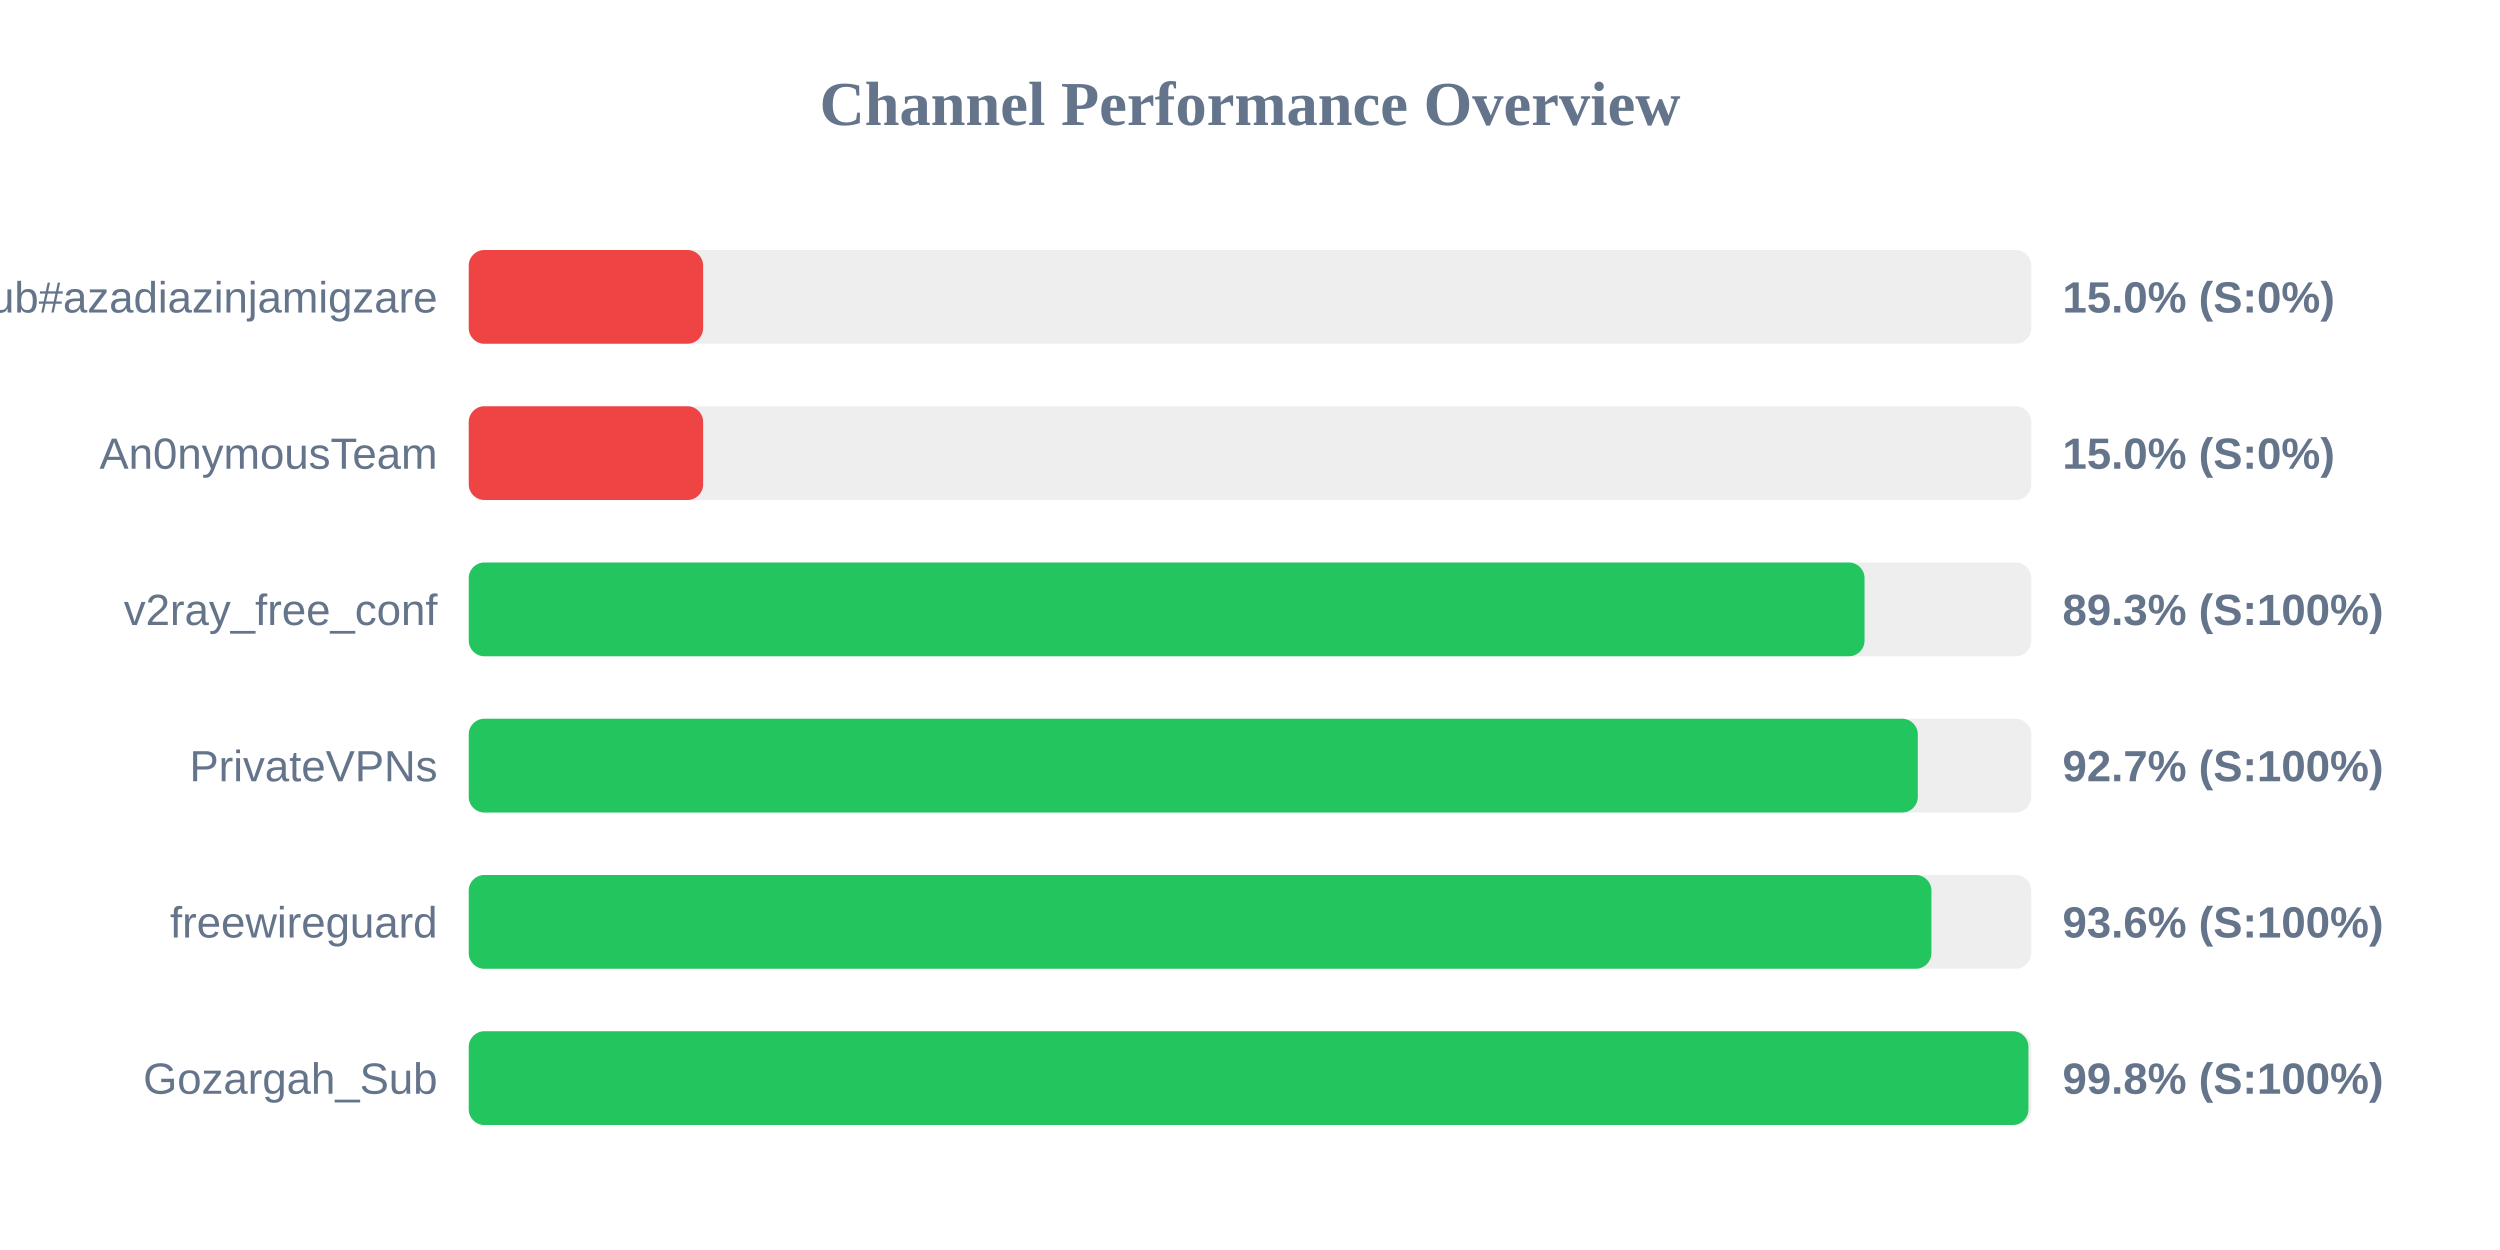
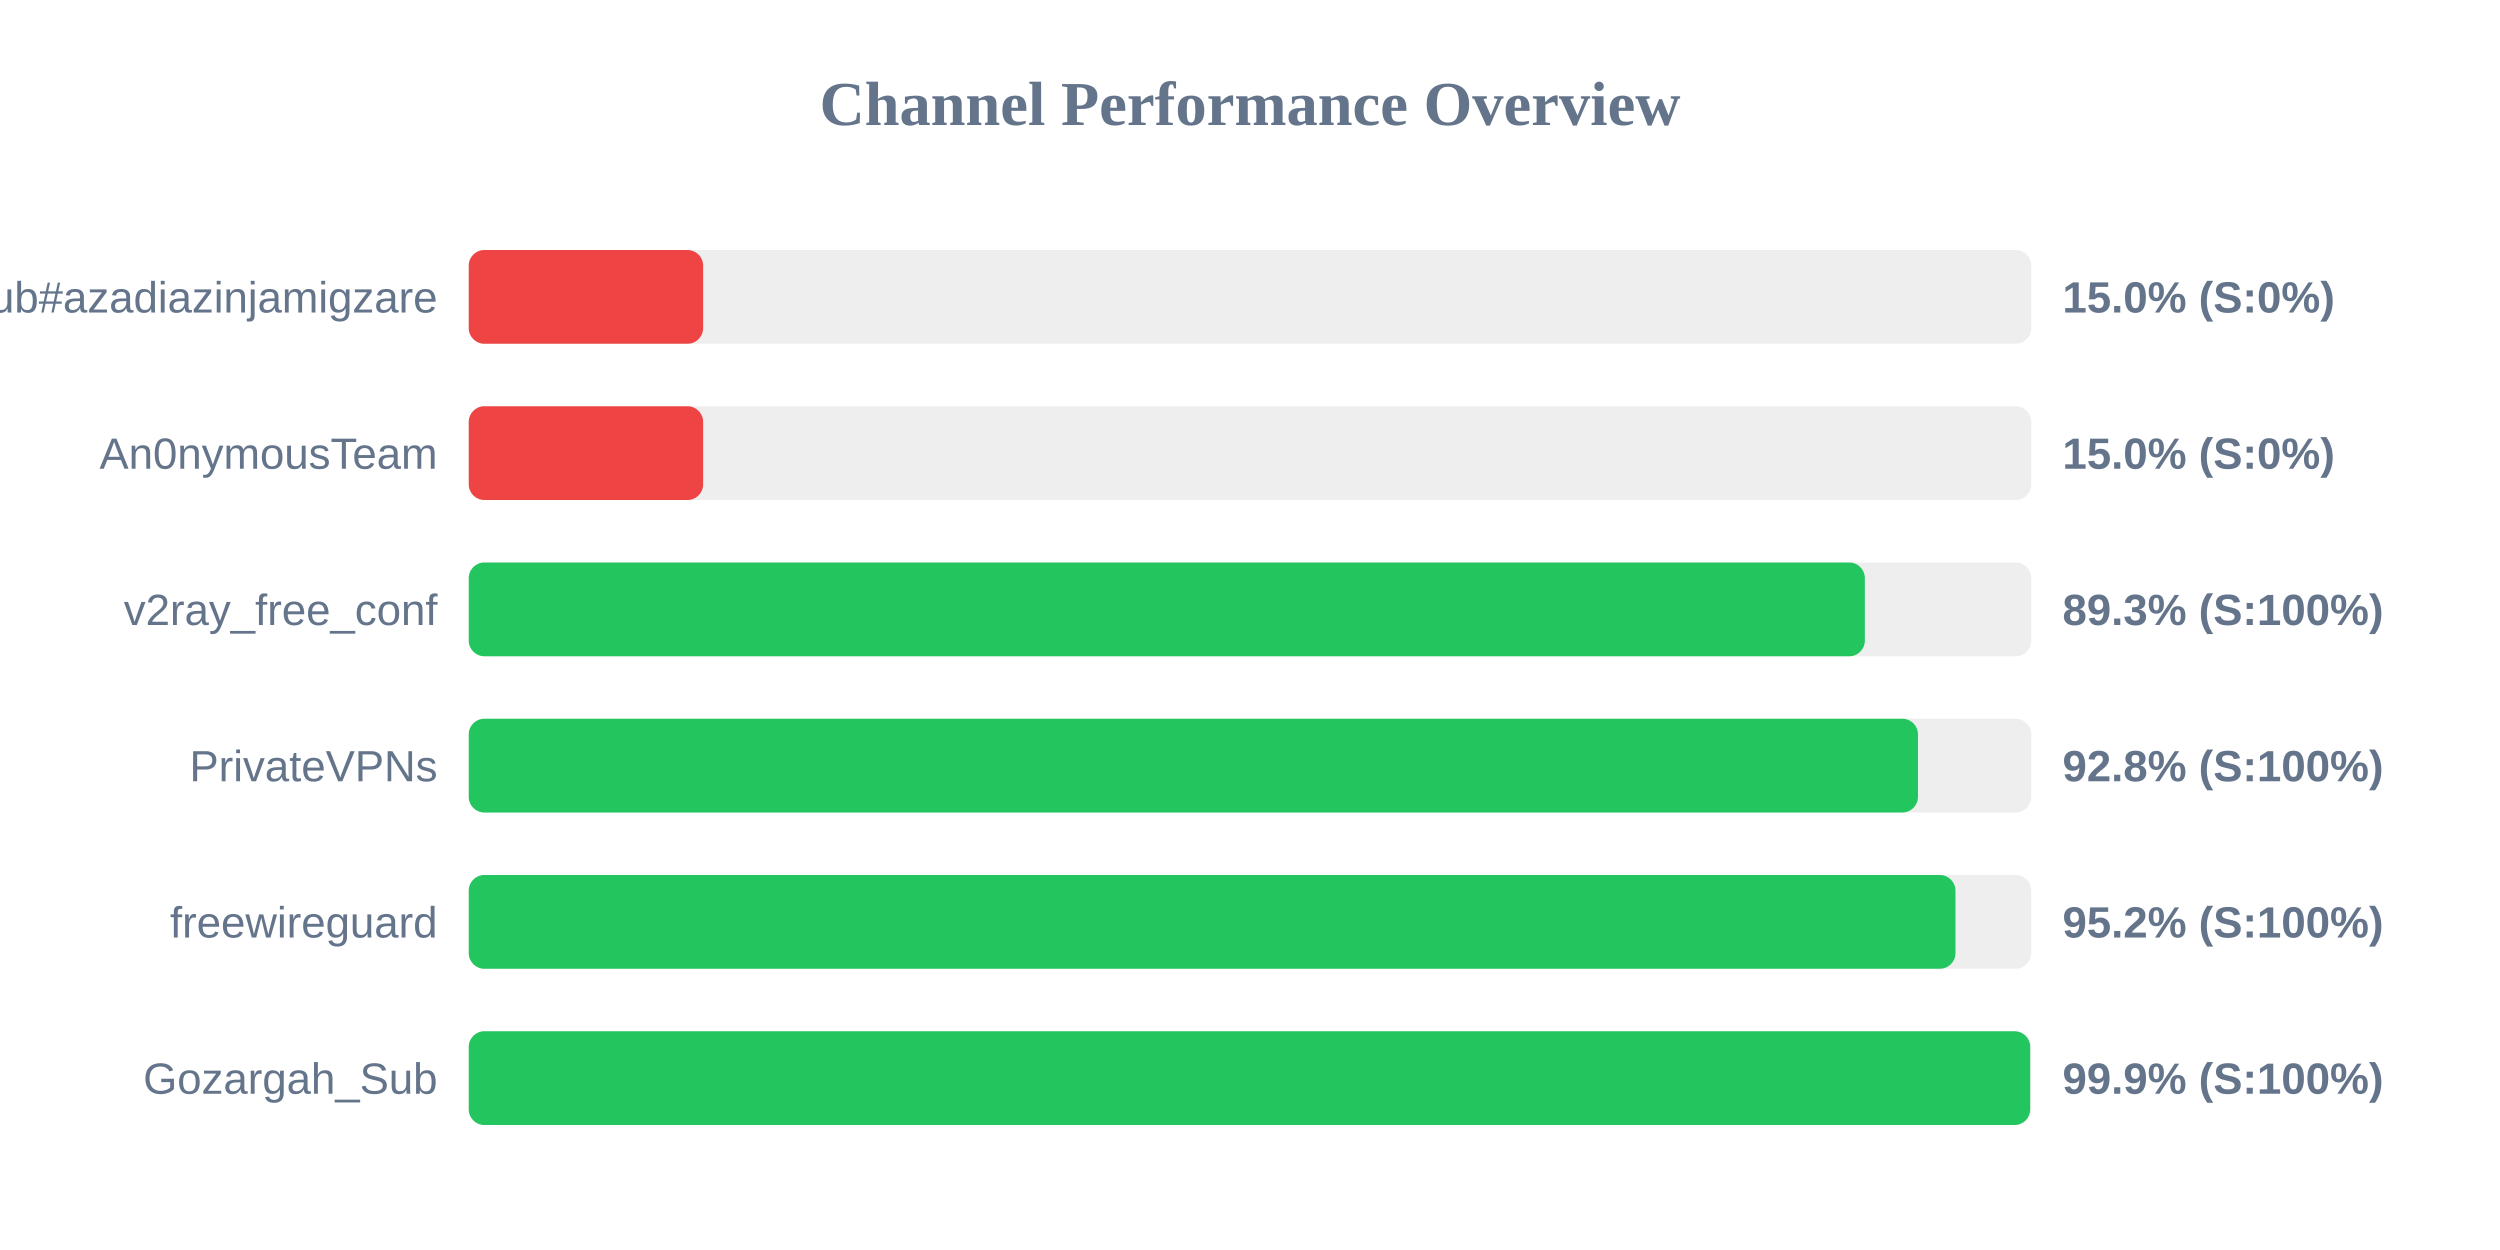
<svg xmlns="http://www.w3.org/2000/svg" width="800" height="400" version="1.1">
  <style>
        .row { font: 14px Arial; fill: #64748b; }
        .score { font: bold 14px Arial; fill: #64748b; }
    </style>
  <text x="400" y="40" text-anchor="middle" font-size="20px" font-weight="bold" fill="#64748b">Channel Performance Overview</text>
  <rect x="150" y="80" width="500" height="30" fill="#eee" rx="5" />
  <rect x="150" y="80" width="75.0" height="30" fill="#ef4444" rx="5" />
  <text x="140" y="100" text-anchor="end" class="row">Sub#azadiazinjamigzare</text>
  <text x="660" y="100" text-anchor="start" class="score">15.0% (S:0%)</text>
  <rect x="150" y="130" width="500" height="30" fill="#eee" rx="5" />
  <rect x="150" y="130" width="75.0" height="30" fill="#ef4444" rx="5" />
  <text x="140" y="150" text-anchor="end" class="row">An0nymousTeam</text>
  <text x="660" y="150" text-anchor="start" class="score">15.0% (S:0%)</text>
  <rect x="150" y="180" width="500" height="30" fill="#eee" rx="5" />
-   <rect x="150" y="180" width="446.65" height="30" fill="#22c55e" rx="5" />
+   <rect x="150" y="180" width="446.75" height="30" fill="#22c55e" rx="5" />
  <text x="140" y="200" text-anchor="end" class="row">v2ray_free_conf</text>
  <text x="660" y="200" text-anchor="start" class="score">89.3% (S:100%)</text>
  <rect x="150" y="230" width="500" height="30" fill="#eee" rx="5" />
-   <rect x="150" y="230" width="463.7" height="30" fill="#22c55e" rx="5" />
+   <rect x="150" y="230" width="463.75" height="30" fill="#22c55e" rx="5" />
  <text x="140" y="250" text-anchor="end" class="row">PrivateVPNs</text>
-   <text x="660" y="250" text-anchor="start" class="score">92.7% (S:100%)</text>
+   <text x="660" y="250" text-anchor="start" class="score">92.8% (S:100%)</text>
  <rect x="150" y="280" width="500" height="30" fill="#eee" rx="5" />
-   <rect x="150" y="280" width="468.05" height="30" fill="#22c55e" rx="5" />
+   <rect x="150" y="280" width="475.75" height="30" fill="#22c55e" rx="5" />
  <text x="140" y="300" text-anchor="end" class="row">freewireguard</text>
-   <text x="660" y="300" text-anchor="start" class="score">93.6% (S:100%)</text>
+   <text x="660" y="300" text-anchor="start" class="score">95.2% (S:100%)</text>
  <rect x="150" y="330" width="500" height="30" fill="#eee" rx="5" />
-   <rect x="150" y="330" width="499.1" height="30" fill="#22c55e" rx="5" />
+   <rect x="150" y="330" width="499.65" height="30" fill="#22c55e" rx="5" />
  <text x="140" y="350" text-anchor="end" class="row">Gozargah_Sub</text>
-   <text x="660" y="350" text-anchor="start" class="score">99.8% (S:100%)</text>
+   <text x="660" y="350" text-anchor="start" class="score">99.9% (S:100%)</text>
</svg>
